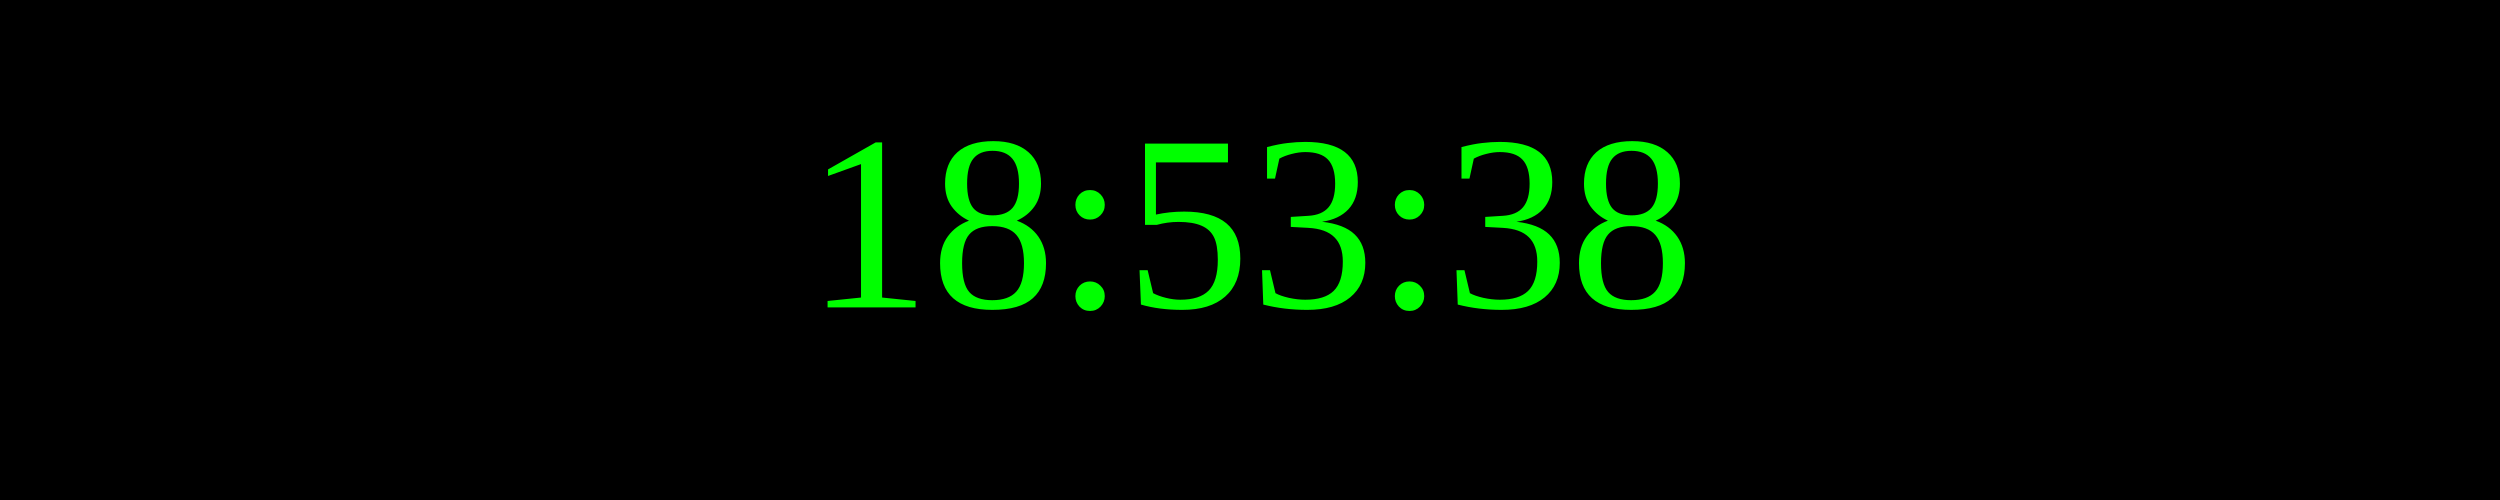
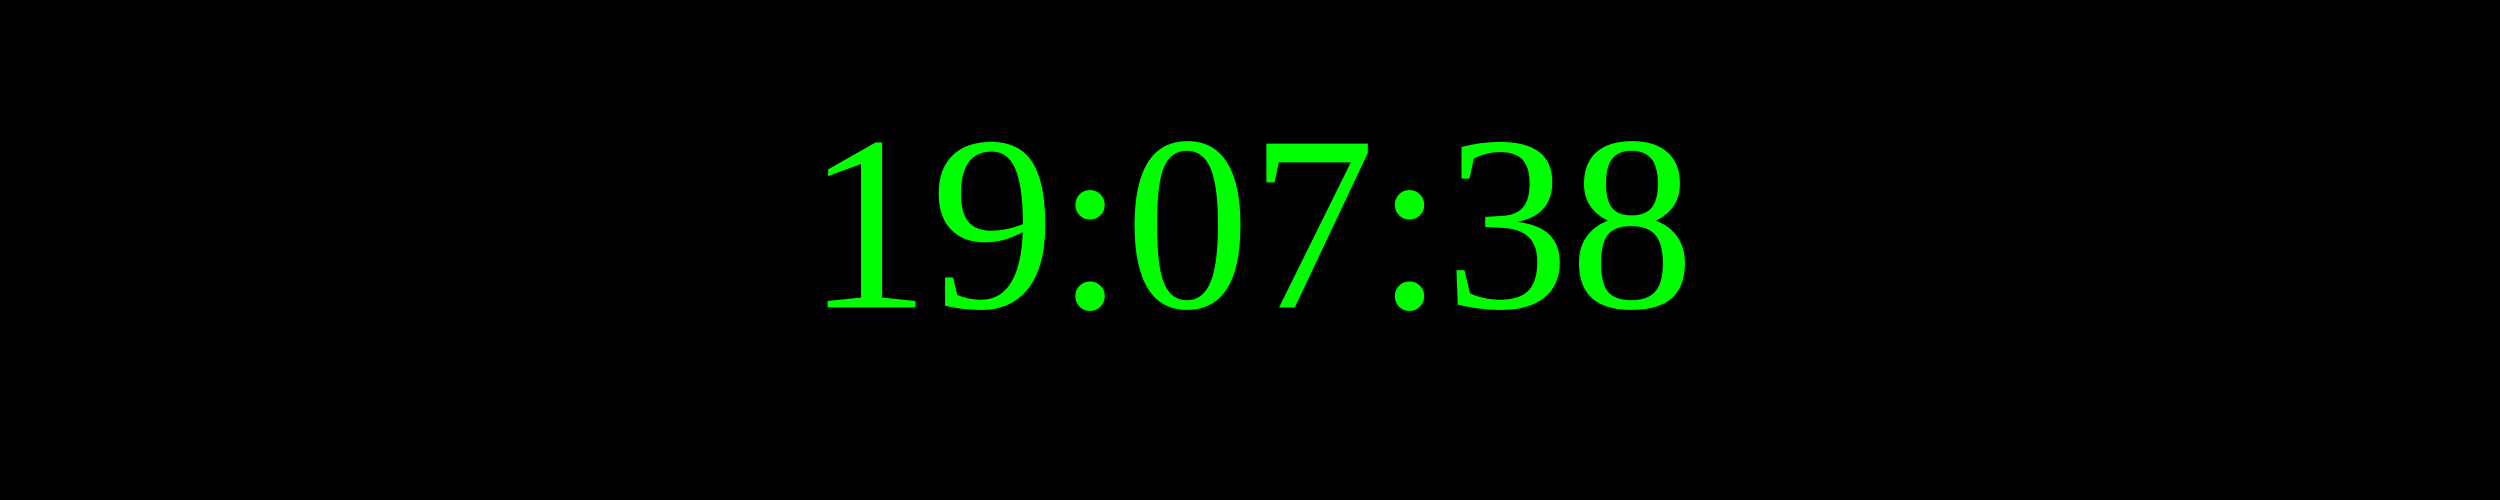
<svg xmlns="http://www.w3.org/2000/svg" width="250" height="50">
  <rect width="100%" height="100%" fill="black" />
  <text x="50%" y="50%" font-size="25" fill="lime" text-anchor="middle" dominant-baseline="middle">
- 18:53:38
+ 19:07:38
</text>
</svg>
